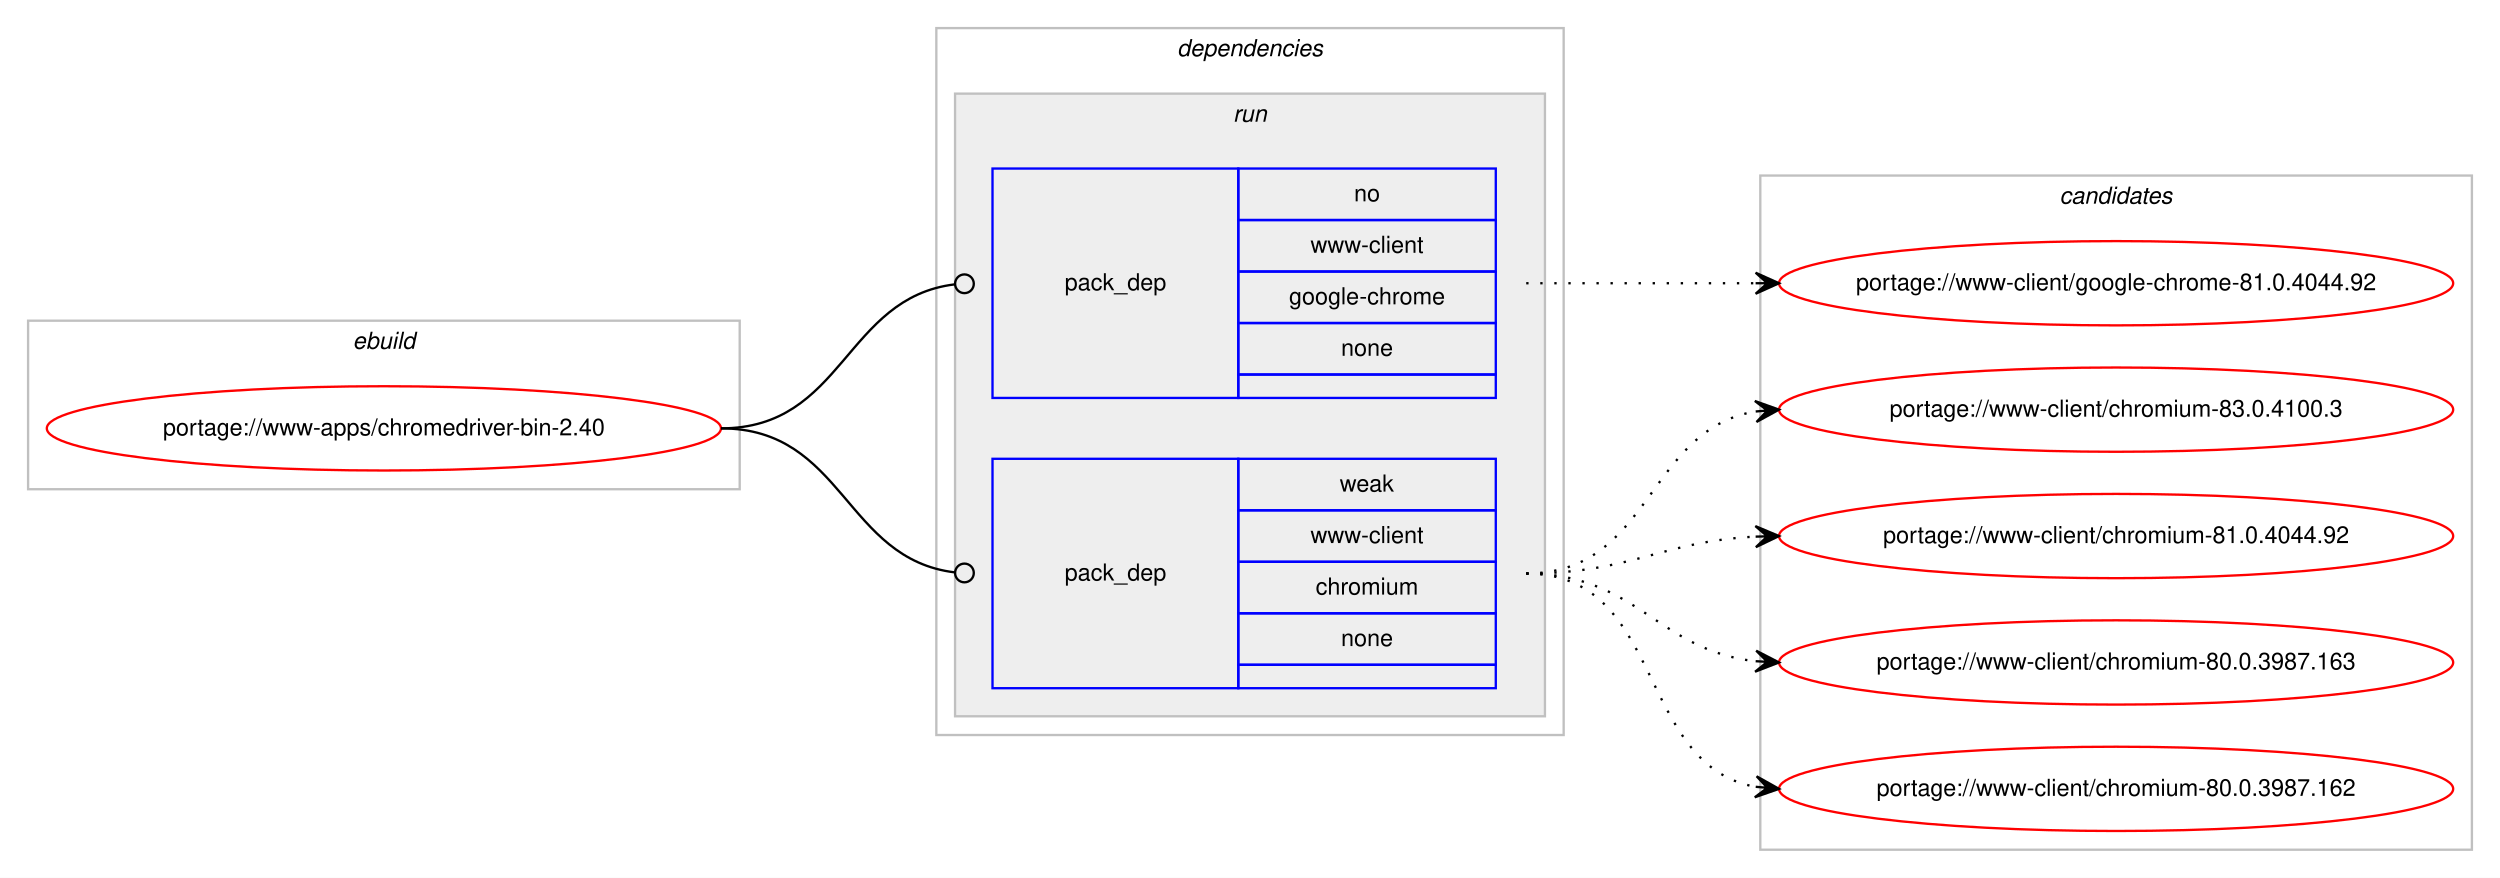
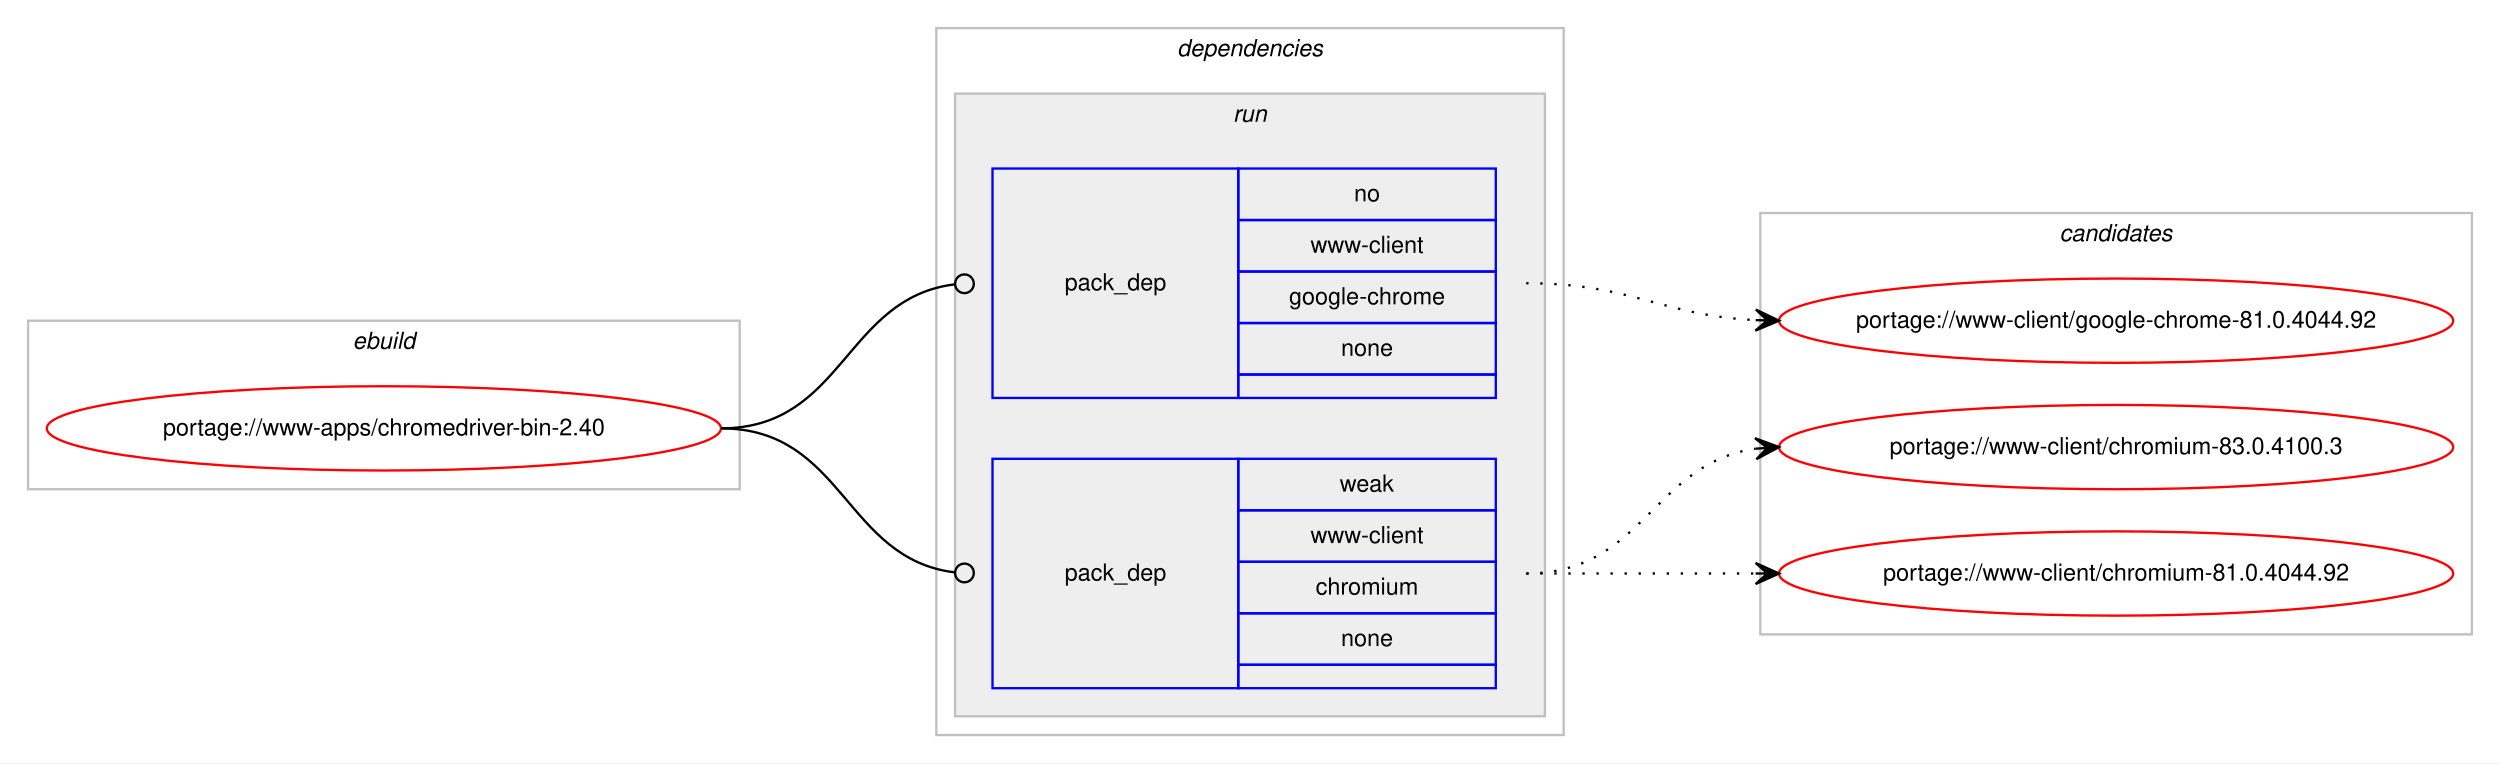
- <svg xmlns="http://www.w3.org/2000/svg" xmlns:xlink="http://www.w3.org/1999/xlink" width="1068pt" height="375pt" viewBox="0.00 0.00 1068.00 375.00">
-   <g id="graph0" class="graph" transform="scale(1 1) rotate(0) translate(4 371)">
-     <polygon fill="#ffffff" stroke="transparent" points="-4,4 -4,-371 1064,-371 1064,4 -4,4" />
+ <svg xmlns="http://www.w3.org/2000/svg" xmlns:xlink="http://www.w3.org/1999/xlink" width="1068pt" height="326pt" viewBox="0.00 0.00 1068.00 326.00">
+   <g id="graph0" class="graph" transform="scale(1 1) rotate(0) translate(4 322)">
+     <polygon fill="#ffffff" stroke="transparent" points="-4,4 -4,-322 1064,-322 1064,4 -4,4" />
    <g id="clust1" class="cluster">
-       <polygon fill="none" stroke="#c0c0c0" points="8,-162 8,-234 312,-234 312,-162 8,-162" />
-       <text text-anchor="start" x="146.663" y="-222" font-family="Helvetica,sans-Serif" font-style="italic" font-size="10.00" fill="#000000">ebuild</text>
+       <polygon fill="none" stroke="#c0c0c0" points="8,-113 8,-185 312,-185 312,-113 8,-113" />
+       <text text-anchor="start" x="146.663" y="-173" font-family="Helvetica,sans-Serif" font-style="italic" font-size="10.00" fill="#000000">ebuild</text>
    </g>
    <g id="clust2" class="cluster">
-       <polygon fill="none" stroke="#c0c0c0" points="396,-57 396,-359 664,-359 664,-57 396,-57" />
-       <text text-anchor="start" x="498.875" y="-347" font-family="Helvetica,sans-Serif" font-style="italic" font-size="10.00" fill="#000000">dependencies</text>
+       <polygon fill="none" stroke="#c0c0c0" points="396,-8 396,-310 664,-310 664,-8 396,-8" />
+       <text text-anchor="start" x="498.875" y="-298" font-family="Helvetica,sans-Serif" font-style="italic" font-size="10.00" fill="#000000">dependencies</text>
    </g>
    <g id="clust5" class="cluster">
-       <polygon fill="#eeeeee" stroke="#c0c0c0" points="404,-65 404,-331 656,-331 656,-65 404,-65" />
-       <text text-anchor="start" x="522.777" y="-319" font-family="Helvetica,sans-Serif" font-style="italic" font-size="10.00" fill="#000000">run</text>
+       <polygon fill="#eeeeee" stroke="#c0c0c0" points="404,-16 404,-282 656,-282 656,-16 404,-16" />
+       <text text-anchor="start" x="522.777" y="-270" font-family="Helvetica,sans-Serif" font-style="italic" font-size="10.00" fill="#000000">run</text>
    </g>
    <g id="clust8" class="cluster">
-       <polygon fill="none" stroke="#c0c0c0" points="748,-8 748,-296 1052,-296 1052,-8 748,-8" />
-       <text text-anchor="start" x="875.824" y="-284" font-family="Helvetica,sans-Serif" font-style="italic" font-size="10.00" fill="#000000">candidates</text>
+       <polygon fill="none" stroke="#c0c0c0" points="748,-51 748,-231 1052,-231 1052,-51 748,-51" />
+       <text text-anchor="start" x="875.824" y="-219" font-family="Helvetica,sans-Serif" font-style="italic" font-size="10.00" fill="#000000">candidates</text>
    </g>
    <g id="node1" class="node">
      <g id="a_node1">
        <a xlink:href="../www-apps/chromedriver-bin-2.40.svg" xlink:title="portage://www-apps/chromedriver-bin-2.40">
-           <ellipse fill="none" stroke="#ff0000" cx="160" cy="-188" rx="144" ry="18" />
-           <text text-anchor="middle" x="160" y="-185" font-family="Helvetica,sans-Serif" font-size="10.00" fill="#000000">portage://www-apps/chromedriver-bin-2.40</text>
+           <ellipse fill="none" stroke="#ff0000" cx="160" cy="-139" rx="144" ry="18" />
+           <text text-anchor="middle" x="160" y="-136" font-family="Helvetica,sans-Serif" font-size="10.00" fill="#000000">portage://www-apps/chromedriver-bin-2.40</text>
        </a>
      </g>
    </g>
    <g id="node2" class="node">
-       <polygon fill="none" stroke="#0000ff" points="420,-201 420,-299 525,-299 525,-201 420,-201" />
-       <text text-anchor="start" x="450.823" y="-247" font-family="Helvetica,sans-Serif" font-size="10.00" fill="#000000">pack_dep</text>
-       <polygon fill="none" stroke="#0000ff" points="525,-277 525,-299 635,-299 635,-277 525,-277" />
-       <text text-anchor="start" x="574.441" y="-285" font-family="Helvetica,sans-Serif" font-size="10.00" fill="#000000">no</text>
-       <polygon fill="none" stroke="#0000ff" points="525,-255 525,-277 635,-277 635,-255 525,-255" />
-       <text text-anchor="start" x="555.84" y="-263" font-family="Helvetica,sans-Serif" font-size="10.00" fill="#000000">www-client</text>
-       <polygon fill="none" stroke="#0000ff" points="525,-233 525,-255 635,-255 635,-233 525,-233" />
-       <text text-anchor="start" x="546.661" y="-241" font-family="Helvetica,sans-Serif" font-size="10.00" fill="#000000">google-chrome</text>
-       <polygon fill="none" stroke="#0000ff" points="525,-211 525,-233 635,-233 635,-211 525,-211" />
-       <text text-anchor="start" x="568.882" y="-219" font-family="Helvetica,sans-Serif" font-size="10.00" fill="#000000">none</text>
-       <polygon fill="none" stroke="#0000ff" points="525,-201 525,-211 635,-211 635,-201 525,-201" />
+       <polygon fill="none" stroke="#0000ff" points="420,-152 420,-250 525,-250 525,-152 420,-152" />
+       <text text-anchor="start" x="450.823" y="-198" font-family="Helvetica,sans-Serif" font-size="10.00" fill="#000000">pack_dep</text>
+       <polygon fill="none" stroke="#0000ff" points="525,-228 525,-250 635,-250 635,-228 525,-228" />
+       <text text-anchor="start" x="574.441" y="-236" font-family="Helvetica,sans-Serif" font-size="10.00" fill="#000000">no</text>
+       <polygon fill="none" stroke="#0000ff" points="525,-206 525,-228 635,-228 635,-206 525,-206" />
+       <text text-anchor="start" x="555.84" y="-214" font-family="Helvetica,sans-Serif" font-size="10.00" fill="#000000">www-client</text>
+       <polygon fill="none" stroke="#0000ff" points="525,-184 525,-206 635,-206 635,-184 525,-184" />
+       <text text-anchor="start" x="546.661" y="-192" font-family="Helvetica,sans-Serif" font-size="10.00" fill="#000000">google-chrome</text>
+       <polygon fill="none" stroke="#0000ff" points="525,-162 525,-184 635,-184 635,-162 525,-162" />
+       <text text-anchor="start" x="568.882" y="-170" font-family="Helvetica,sans-Serif" font-size="10.00" fill="#000000">none</text>
+       <polygon fill="none" stroke="#0000ff" points="525,-152 525,-162 635,-162 635,-152 525,-152" />
    </g>
    <g id="edge1" class="edge">
-       <path fill="none" stroke="#000000" d="M304,-188C356.537,-188 356.777,-243.863 404.002,-249.537" />
-       <ellipse fill="none" stroke="#000000" cx="408.007" cy="-249.769" rx="4" ry="4" />
+       <path fill="none" stroke="#000000" d="M304,-139C356.537,-139 356.777,-194.863 404.002,-200.537" />
+       <ellipse fill="none" stroke="#000000" cx="408.007" cy="-200.769" rx="4" ry="4" />
    </g>
    <g id="node3" class="node">
-       <polygon fill="none" stroke="#0000ff" points="420,-77 420,-175 525,-175 525,-77 420,-77" />
-       <text text-anchor="start" x="450.823" y="-123" font-family="Helvetica,sans-Serif" font-size="10.00" fill="#000000">pack_dep</text>
-       <polygon fill="none" stroke="#0000ff" points="525,-153 525,-175 635,-175 635,-153 525,-153" />
-       <text text-anchor="start" x="568.332" y="-161" font-family="Helvetica,sans-Serif" font-size="10.00" fill="#000000">weak</text>
-       <polygon fill="none" stroke="#0000ff" points="525,-131 525,-153 635,-153 635,-131 525,-131" />
-       <text text-anchor="start" x="555.84" y="-139" font-family="Helvetica,sans-Serif" font-size="10.00" fill="#000000">www-client</text>
-       <polygon fill="none" stroke="#0000ff" points="525,-109 525,-131 635,-131 635,-109 525,-109" />
-       <text text-anchor="start" x="558.058" y="-117" font-family="Helvetica,sans-Serif" font-size="10.00" fill="#000000">chromium</text>
-       <polygon fill="none" stroke="#0000ff" points="525,-87 525,-109 635,-109 635,-87 525,-87" />
-       <text text-anchor="start" x="568.882" y="-95" font-family="Helvetica,sans-Serif" font-size="10.00" fill="#000000">none</text>
-       <polygon fill="none" stroke="#0000ff" points="525,-77 525,-87 635,-87 635,-77 525,-77" />
+       <polygon fill="none" stroke="#0000ff" points="420,-28 420,-126 525,-126 525,-28 420,-28" />
+       <text text-anchor="start" x="450.823" y="-74" font-family="Helvetica,sans-Serif" font-size="10.00" fill="#000000">pack_dep</text>
+       <polygon fill="none" stroke="#0000ff" points="525,-104 525,-126 635,-126 635,-104 525,-104" />
+       <text text-anchor="start" x="568.332" y="-112" font-family="Helvetica,sans-Serif" font-size="10.00" fill="#000000">weak</text>
+       <polygon fill="none" stroke="#0000ff" points="525,-82 525,-104 635,-104 635,-82 525,-82" />
+       <text text-anchor="start" x="555.84" y="-90" font-family="Helvetica,sans-Serif" font-size="10.00" fill="#000000">www-client</text>
+       <polygon fill="none" stroke="#0000ff" points="525,-60 525,-82 635,-82 635,-60 525,-60" />
+       <text text-anchor="start" x="558.058" y="-68" font-family="Helvetica,sans-Serif" font-size="10.00" fill="#000000">chromium</text>
+       <polygon fill="none" stroke="#0000ff" points="525,-38 525,-60 635,-60 635,-38 525,-38" />
+       <text text-anchor="start" x="568.882" y="-46" font-family="Helvetica,sans-Serif" font-size="10.00" fill="#000000">none</text>
+       <polygon fill="none" stroke="#0000ff" points="525,-28 525,-38 635,-38 635,-28 525,-28" />
    </g>
    <g id="edge2" class="edge">
-       <path fill="none" stroke="#000000" d="M304,-188C356.537,-188 356.777,-132.137 404.002,-126.463" />
-       <ellipse fill="none" stroke="#000000" cx="408.007" cy="-126.231" rx="4" ry="4" />
+       <path fill="none" stroke="#000000" d="M304,-139C356.537,-139 356.777,-83.137 404.002,-77.463" />
+       <ellipse fill="none" stroke="#000000" cx="408.007" cy="-77.231" rx="4" ry="4" />
    </g>
    <g id="node4" class="node">
      <g id="a_node4">
        <a xlink:href="../www-client/google-chrome-81.0.4044.92.svg" xlink:title="portage://www-client/google-chrome-81.0.4044.92">
-           <ellipse fill="none" stroke="#ff0000" cx="900" cy="-250" rx="144" ry="18" />
-           <text text-anchor="middle" x="900" y="-247" font-family="Helvetica,sans-Serif" font-size="10.00" fill="#000000">portage://www-client/google-chrome-81.0.4044.92</text>
+           <ellipse fill="none" stroke="#ff0000" cx="900" cy="-185" rx="144" ry="18" />
+           <text text-anchor="middle" x="900" y="-182" font-family="Helvetica,sans-Serif" font-size="10.00" fill="#000000">portage://www-client/google-chrome-81.0.4044.92</text>
        </a>
      </g>
    </g>
    <g id="edge3" class="edge">
-       <path fill="none" stroke="#000000" stroke-dasharray="1,5" d="M648,-250C692.438,-250 706.02,-250 745.878,-250" />
-       <polygon fill="#000000" stroke="#000000" points="756,-250 746,-254.5 751,-250 746,-250 746,-250 746,-250 751,-250 746,-245.5 756,-250 756,-250" />
+       <path fill="none" stroke="#000000" stroke-dasharray="1,5" d="M648,-201C692.923,-201 705.643,-187.287 745.786,-185.251" />
+       <polygon fill="#000000" stroke="#000000" points="756,-185 746.114,-189.745 751.001,-185.123 746.003,-185.246 746.003,-185.246 746.003,-185.246 751.001,-185.123 745.892,-180.747 756,-185 756,-185" />
    </g>
    <g id="node5" class="node">
      <g id="a_node5">
        <a xlink:href="../www-client/chromium-83.0.4100.3.svg" xlink:title="portage://www-client/chromium-83.0.4100.3">
-           <ellipse fill="none" stroke="#ff0000" cx="900" cy="-196" rx="144" ry="18" />
-           <text text-anchor="middle" x="900" y="-193" font-family="Helvetica,sans-Serif" font-size="10.00" fill="#000000">portage://www-client/chromium-83.0.4100.3</text>
+           <ellipse fill="none" stroke="#ff0000" cx="900" cy="-131" rx="144" ry="18" />
+           <text text-anchor="middle" x="900" y="-128" font-family="Helvetica,sans-Serif" font-size="10.00" fill="#000000">portage://www-client/chromium-83.0.4100.3</text>
        </a>
      </g>
    </g>
    <g id="edge4" class="edge">
-       <path fill="none" stroke="#000000" stroke-dasharray="1,5" d="M648,-126C701.625,-126 699.351,-187.523 745.989,-195.214" />
-       <polygon fill="#000000" stroke="#000000" points="756,-196 745.678,-199.703 751.015,-195.608 746.031,-195.217 746.031,-195.217 746.031,-195.217 751.015,-195.608 746.383,-190.731 756,-196 756,-196" />
+       <path fill="none" stroke="#000000" stroke-dasharray="1,5" d="M648,-77C698.102,-77 702.012,-124.066 745.979,-130.317" />
+       <polygon fill="#000000" stroke="#000000" points="756,-131 745.717,-134.81 751.012,-130.66 746.023,-130.32 746.023,-130.32 746.023,-130.32 751.012,-130.66 746.329,-125.831 756,-131 756,-131" />
    </g>
    <g id="node6" class="node">
      <g id="a_node6">
        <a xlink:href="../www-client/chromium-81.0.4044.92.svg" xlink:title="portage://www-client/chromium-81.0.4044.92">
-           <ellipse fill="none" stroke="#ff0000" cx="900" cy="-142" rx="144" ry="18" />
-           <text text-anchor="middle" x="900" y="-139" font-family="Helvetica,sans-Serif" font-size="10.00" fill="#000000">portage://www-client/chromium-81.0.4044.92</text>
+           <ellipse fill="none" stroke="#ff0000" cx="900" cy="-77" rx="144" ry="18" />
+           <text text-anchor="middle" x="900" y="-74" font-family="Helvetica,sans-Serif" font-size="10.00" fill="#000000">portage://www-client/chromium-81.0.4044.92</text>
        </a>
      </g>
    </g>
    <g id="edge5" class="edge">
-       <path fill="none" stroke="#000000" stroke-dasharray="1,5" d="M648,-126C692.923,-126 705.643,-139.713 745.786,-141.749" />
-       <polygon fill="#000000" stroke="#000000" points="756,-142 745.892,-146.253 751.001,-141.877 746.003,-141.754 746.003,-141.754 746.003,-141.754 751.001,-141.877 746.114,-137.255 756,-142 756,-142" />
-     </g>
-     <g id="node7" class="node">
-       <g id="a_node7">
-         <a xlink:href="../www-client/chromium-80.0.3987.163.svg" xlink:title="portage://www-client/chromium-80.0.3987.163">
-           <ellipse fill="none" stroke="#ff0000" cx="900" cy="-88" rx="144" ry="18" />
-           <text text-anchor="middle" x="900" y="-85" font-family="Helvetica,sans-Serif" font-size="10.00" fill="#000000">portage://www-client/chromium-80.0.3987.163</text>
-         </a>
-       </g>
-     </g>
-     <g id="edge6" class="edge">
-       <path fill="none" stroke="#000000" stroke-dasharray="1,5" d="M648,-126C695.307,-126 704.019,-93.156 745.898,-88.537" />
-       <polygon fill="#000000" stroke="#000000" points="756,-88 746.253,-93.025 751.007,-88.266 746.014,-88.531 746.014,-88.531 746.014,-88.531 751.007,-88.266 745.775,-84.037 756,-88 756,-88" />
-     </g>
-     <g id="node8" class="node">
-       <g id="a_node8">
-         <a xlink:href="../www-client/chromium-80.0.3987.162.svg" xlink:title="portage://www-client/chromium-80.0.3987.162">
-           <ellipse fill="none" stroke="#ff0000" cx="900" cy="-34" rx="144" ry="18" />
-           <text text-anchor="middle" x="900" y="-31" font-family="Helvetica,sans-Serif" font-size="10.00" fill="#000000">portage://www-client/chromium-80.0.3987.162</text>
-         </a>
-       </g>
-     </g>
-     <g id="edge7" class="edge">
-       <path fill="none" stroke="#000000" stroke-dasharray="1,5" d="M648,-126C707.36,-126 694.789,-44.465 745.72,-34.911" />
-       <polygon fill="#000000" stroke="#000000" points="756,-34 746.436,-39.365 751.019,-34.441 746.039,-34.882 746.039,-34.882 746.039,-34.882 751.019,-34.441 745.642,-30.4 756,-34 756,-34" />
+       <path fill="none" stroke="#000000" stroke-dasharray="1,5" d="M648,-77C692.438,-77 706.02,-77 745.878,-77" />
+       <polygon fill="#000000" stroke="#000000" points="756,-77 746,-81.5 751,-77 746,-77 746,-77 746,-77 751,-77 746,-72.5 756,-77 756,-77" />
    </g>
  </g>
</svg>
